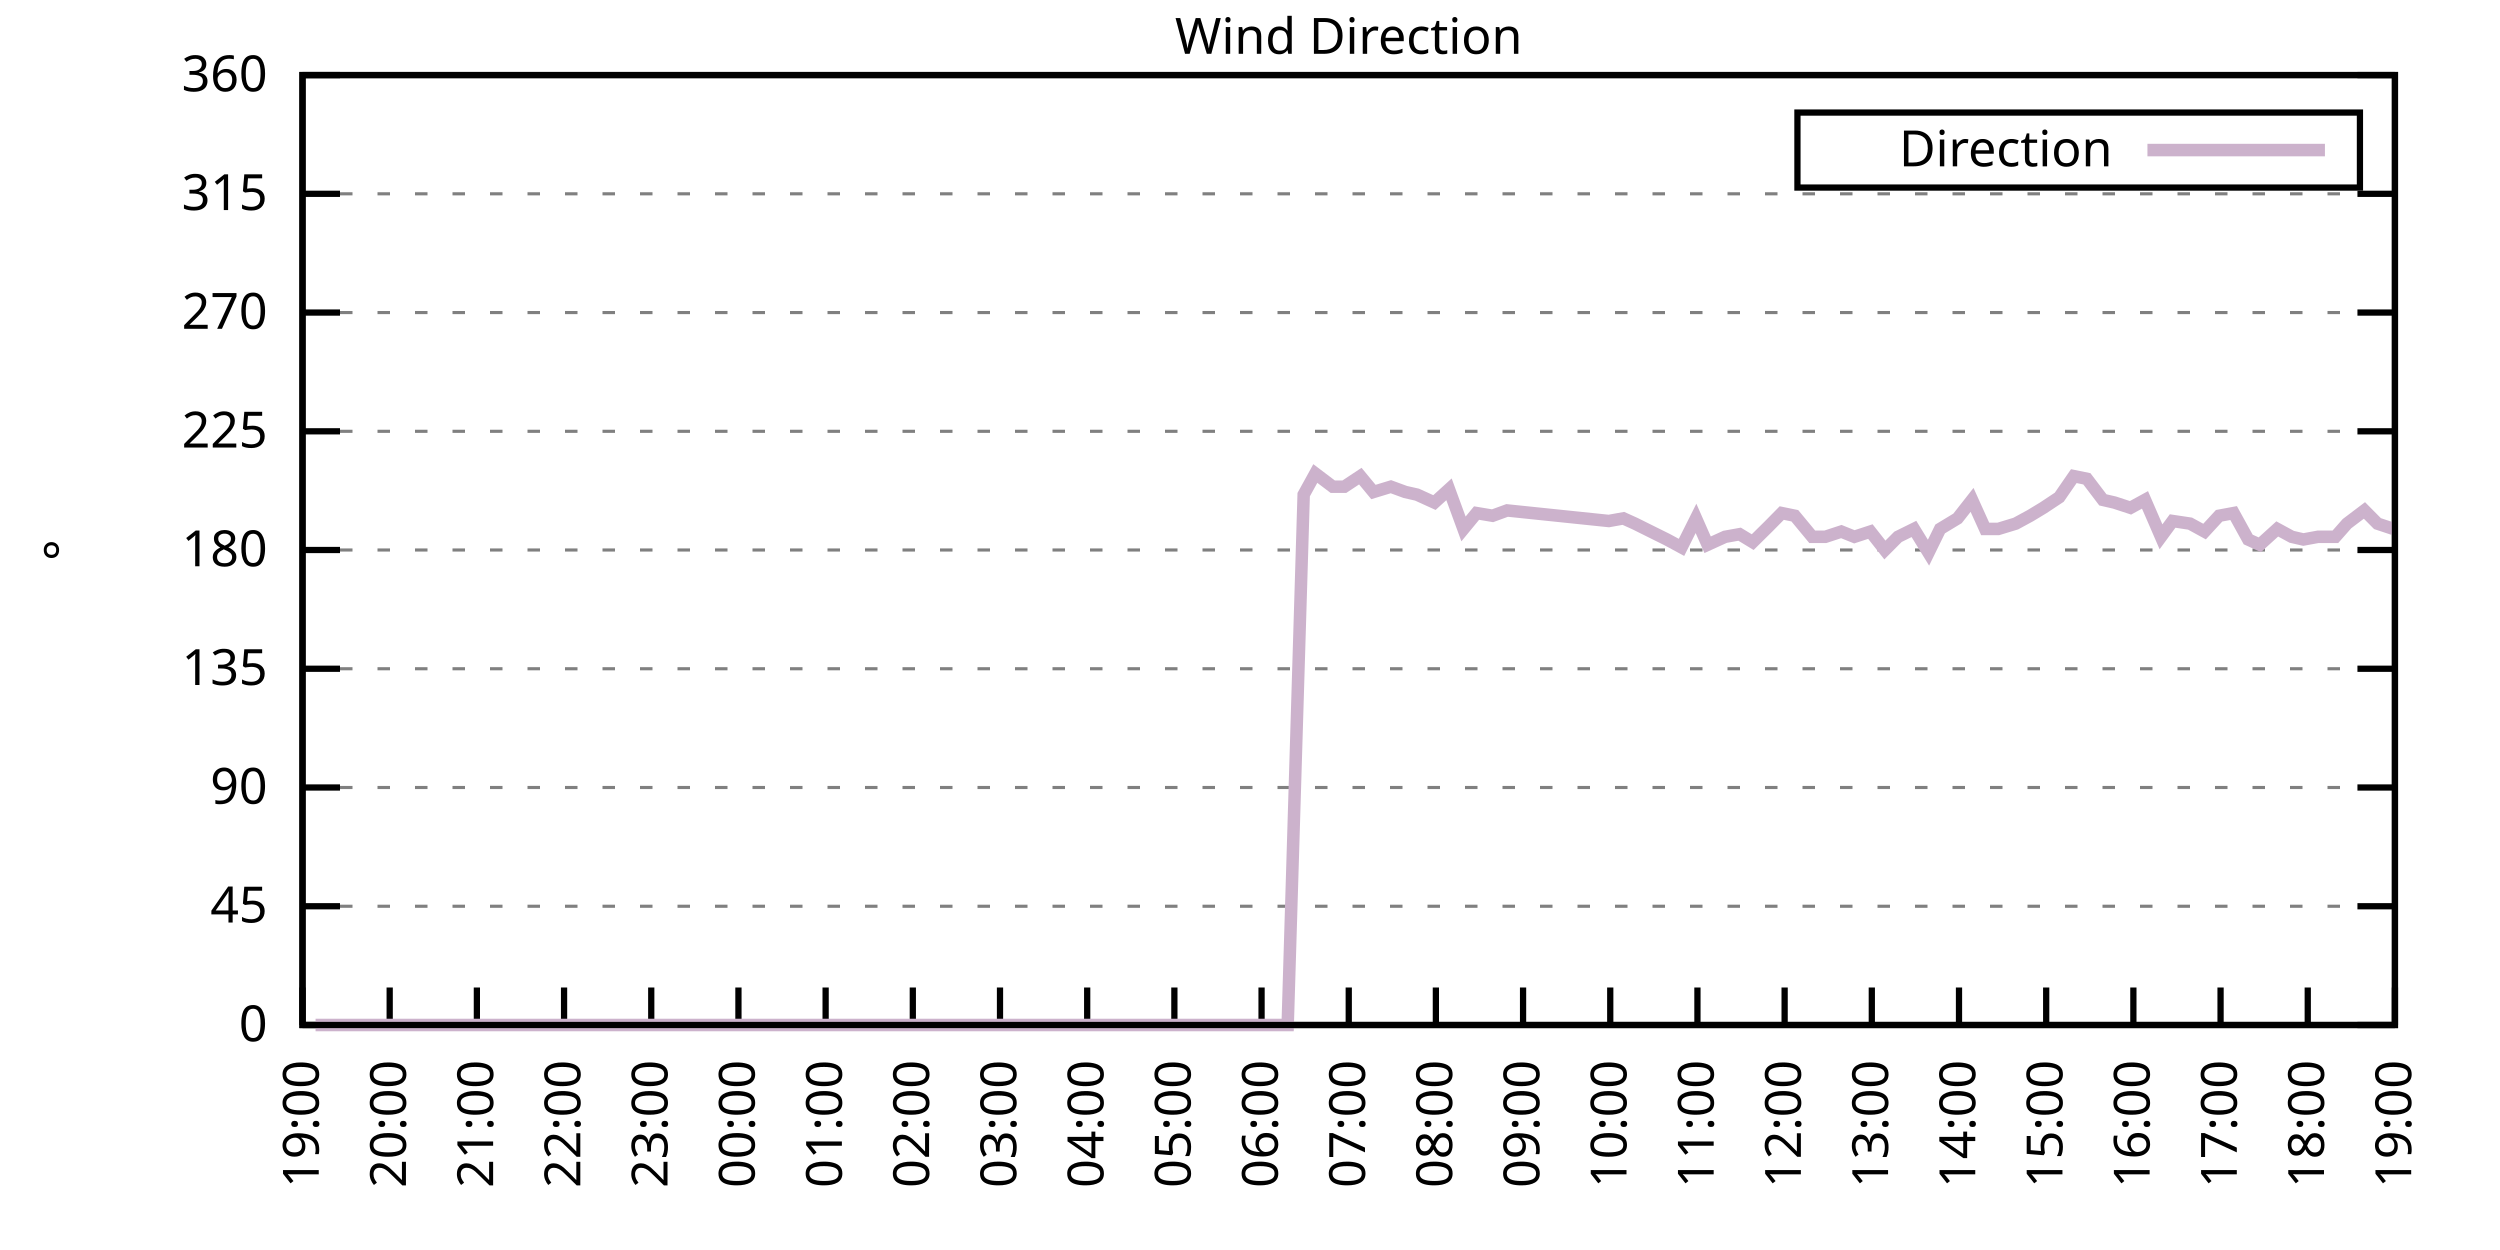
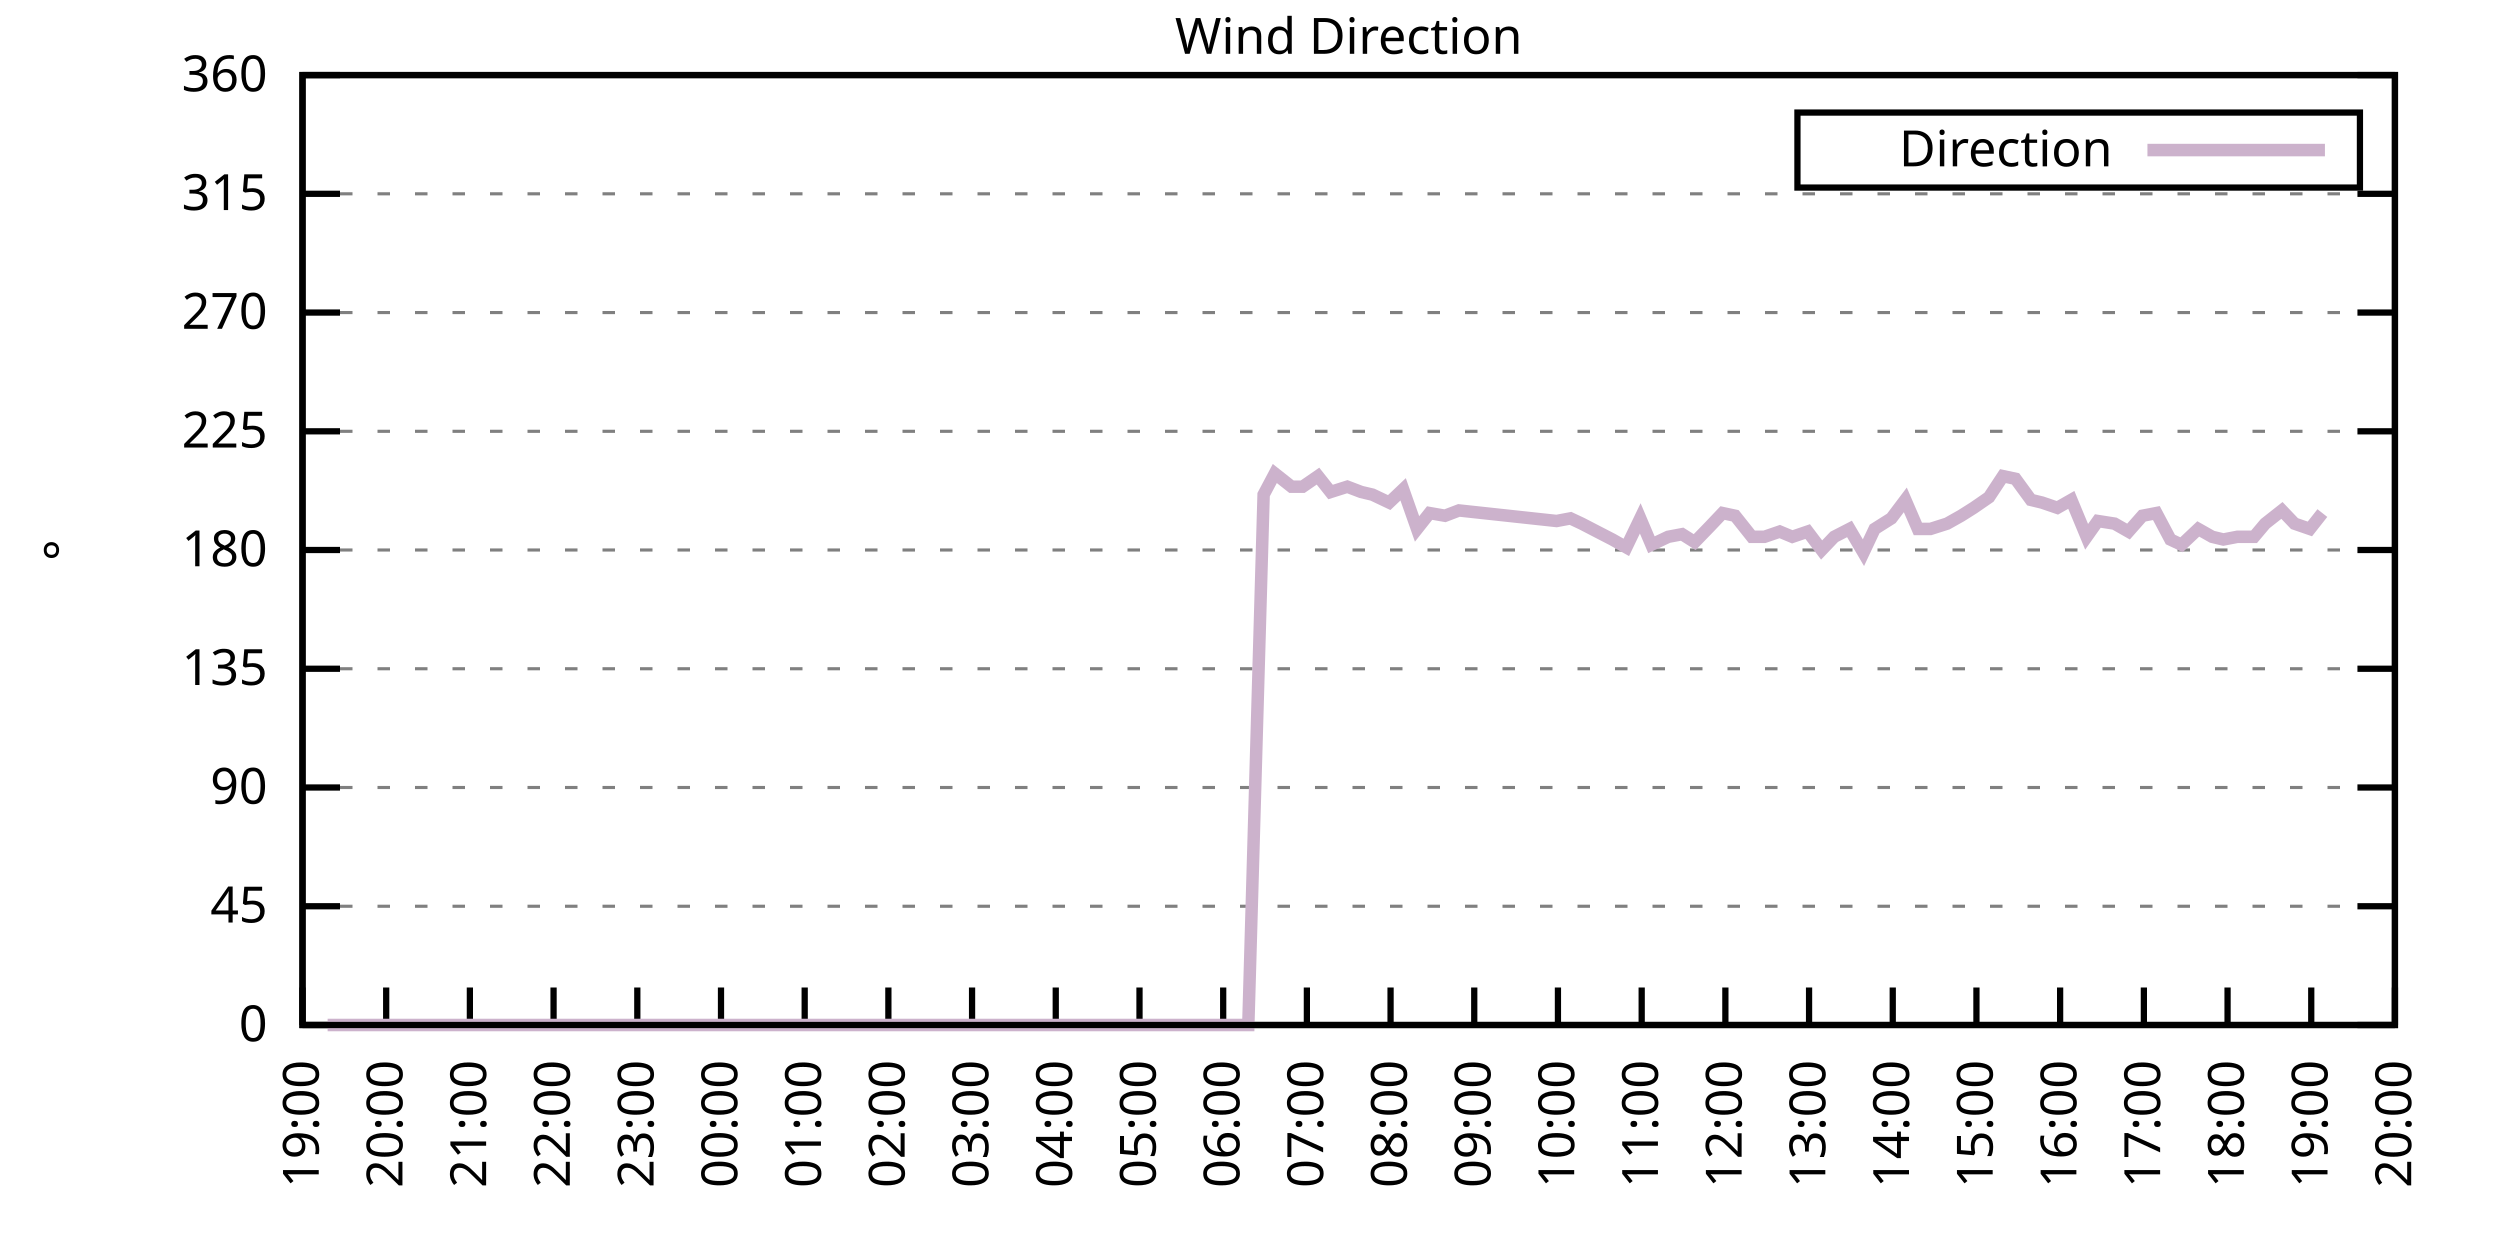
<svg xmlns="http://www.w3.org/2000/svg" xmlns:xlink="http://www.w3.org/1999/xlink" width="400" height="200" viewBox="0 0 400 200">
  <g id="gnuplot_canvas">
    <rect x="0" y="0" width="400" height="200" fill="none" />
    <defs>
      <circle id="gpDot" r="0.5" stroke-width="0.5" stroke="currentColor" />
      <path id="gpPt0" stroke-width="0.333" stroke="currentColor" d="M-1,0 h2 M0,-1 v2" />
      <path id="gpPt1" stroke-width="0.333" stroke="currentColor" d="M-1,-1 L1,1 M1,-1 L-1,1" />
      <path id="gpPt2" stroke-width="0.333" stroke="currentColor" d="M-1,0 L1,0 M0,-1 L0,1 M-1,-1 L1,1 M-1,1 L1,-1" />
      <rect id="gpPt3" stroke-width="0.333" stroke="currentColor" x="-1" y="-1" width="2" height="2" />
      <rect id="gpPt4" stroke-width="0.333" stroke="currentColor" fill="currentColor" x="-1" y="-1" width="2" height="2" />
      <circle id="gpPt5" stroke-width="0.333" stroke="currentColor" cx="0" cy="0" r="1" />
      <use xlink:href="#gpPt5" id="gpPt6" fill="currentColor" stroke="none" />
      <path id="gpPt7" stroke-width="0.333" stroke="currentColor" d="M0,-1.33 L-1.33,0.67 L1.33,0.67 z" />
      <use xlink:href="#gpPt7" id="gpPt8" fill="currentColor" stroke="none" />
      <use xlink:href="#gpPt7" id="gpPt9" stroke="currentColor" transform="rotate(180)" />
      <use xlink:href="#gpPt9" id="gpPt10" fill="currentColor" stroke="none" />
      <use xlink:href="#gpPt3" id="gpPt11" stroke="currentColor" transform="rotate(45)" />
      <use xlink:href="#gpPt11" id="gpPt12" fill="currentColor" stroke="none" />
      <path id="gpPt13" stroke-width="0.333" stroke="currentColor" d="M0,1.330 L1.265,0.411 L0.782,-1.067 L-0.782,-1.076 L-1.265,0.411 z" />
      <use xlink:href="#gpPt13" id="gpPt14" fill="currentColor" stroke="none" />
      <filter id="textbox" filterUnits="objectBoundingBox" x="0" y="0" height="1" width="1">
        <feFlood flood-color="white" flood-opacity="1" result="bgnd" />
        <feComposite in="SourceGraphic" in2="bgnd" operator="atop" />
      </filter>
      <filter id="greybox" filterUnits="objectBoundingBox" x="0" y="0" height="1" width="1">
        <feFlood flood-color="lightgrey" flood-opacity="1" result="grey" />
        <feComposite in="SourceGraphic" in2="grey" operator="atop" />
      </filter>
    </defs>
    <g fill="none" color="white" stroke="currentColor" stroke-width="1.00" stroke-linecap="butt" stroke-linejoin="miter">
</g>
    <g fill="none" color="black" stroke="currentColor" stroke-width="1.00" stroke-linecap="butt" stroke-linejoin="miter">
      <g stroke="none" shape-rendering="crispEdges">
        <polygon fill="rgb(255, 255, 255)" points="48.40,164.00 383.18,164.00 383.18,12.02 48.40,12.02 " />
      </g>
    </g>
    <g fill="none" color="black" stroke="currentColor" stroke-width="1.00" stroke-linecap="butt" stroke-linejoin="miter">
</g>
    <g fill="none" color="black" stroke="black" stroke-width="0.50" stroke-linecap="butt" stroke-linejoin="miter">
</g>
    <g fill="none" color="gray" stroke="currentColor" stroke-width="0.50" stroke-linecap="butt" stroke-linejoin="miter">
      <path stroke="gray" stroke-dasharray="2,4" class="gridline" d="M48.40,164.00 L383.19,164.00  " />
    </g>
    <g fill="none" color="gray" stroke="gray" stroke-width="1.00" stroke-linecap="butt" stroke-linejoin="miter">
</g>
    <g fill="none" color="black" stroke="currentColor" stroke-width="1.00" stroke-linecap="butt" stroke-linejoin="miter">
      <path stroke="black" d="M48.40,164.00 L54.40,164.00 M383.19,164.00 L377.19,164.00  " />
      <g transform="translate(42.80,166.60)" stroke="none" fill="black" font-family="Sans" font-size="8.00" text-anchor="end">
        <text>
          <tspan font-family="Sans"> 0</tspan>
        </text>
      </g>
    </g>
    <g fill="none" color="black" stroke="currentColor" stroke-width="1.00" stroke-linecap="butt" stroke-linejoin="miter">
</g>
    <g fill="none" color="black" stroke="black" stroke-width="0.50" stroke-linecap="butt" stroke-linejoin="miter">
</g>
    <g fill="none" color="gray" stroke="currentColor" stroke-width="0.50" stroke-linecap="butt" stroke-linejoin="miter">
      <path stroke="gray" stroke-dasharray="2,4" class="gridline" d="M48.40,145.00 L383.19,145.00  " />
    </g>
    <g fill="none" color="gray" stroke="gray" stroke-width="1.00" stroke-linecap="butt" stroke-linejoin="miter">
</g>
    <g fill="none" color="black" stroke="currentColor" stroke-width="1.00" stroke-linecap="butt" stroke-linejoin="miter">
      <path stroke="black" d="M48.40,145.00 L54.40,145.00 M383.19,145.00 L377.19,145.00  " />
      <g transform="translate(42.80,147.60)" stroke="none" fill="black" font-family="Sans" font-size="8.00" text-anchor="end">
        <text>
          <tspan font-family="Sans"> 45</tspan>
        </text>
      </g>
    </g>
    <g fill="none" color="black" stroke="currentColor" stroke-width="1.00" stroke-linecap="butt" stroke-linejoin="miter">
</g>
    <g fill="none" color="black" stroke="black" stroke-width="0.50" stroke-linecap="butt" stroke-linejoin="miter">
</g>
    <g fill="none" color="gray" stroke="currentColor" stroke-width="0.50" stroke-linecap="butt" stroke-linejoin="miter">
      <path stroke="gray" stroke-dasharray="2,4" class="gridline" d="M48.40,126.00 L383.19,126.00  " />
    </g>
    <g fill="none" color="gray" stroke="gray" stroke-width="1.00" stroke-linecap="butt" stroke-linejoin="miter">
</g>
    <g fill="none" color="black" stroke="currentColor" stroke-width="1.00" stroke-linecap="butt" stroke-linejoin="miter">
      <path stroke="black" d="M48.40,126.00 L54.40,126.00 M383.19,126.00 L377.19,126.00  " />
      <g transform="translate(42.80,128.60)" stroke="none" fill="black" font-family="Sans" font-size="8.00" text-anchor="end">
        <text>
          <tspan font-family="Sans"> 90</tspan>
        </text>
      </g>
    </g>
    <g fill="none" color="black" stroke="currentColor" stroke-width="1.00" stroke-linecap="butt" stroke-linejoin="miter">
</g>
    <g fill="none" color="black" stroke="black" stroke-width="0.50" stroke-linecap="butt" stroke-linejoin="miter">
</g>
    <g fill="none" color="gray" stroke="currentColor" stroke-width="0.50" stroke-linecap="butt" stroke-linejoin="miter">
      <path stroke="gray" stroke-dasharray="2,4" class="gridline" d="M48.40,107.00 L383.19,107.00  " />
    </g>
    <g fill="none" color="gray" stroke="gray" stroke-width="1.00" stroke-linecap="butt" stroke-linejoin="miter">
</g>
    <g fill="none" color="black" stroke="currentColor" stroke-width="1.00" stroke-linecap="butt" stroke-linejoin="miter">
      <path stroke="black" d="M48.40,107.00 L54.40,107.00 M383.19,107.00 L377.19,107.00  " />
      <g transform="translate(42.80,109.60)" stroke="none" fill="black" font-family="Sans" font-size="8.00" text-anchor="end">
        <text>
          <tspan font-family="Sans"> 135</tspan>
        </text>
      </g>
    </g>
    <g fill="none" color="black" stroke="currentColor" stroke-width="1.00" stroke-linecap="butt" stroke-linejoin="miter">
</g>
    <g fill="none" color="black" stroke="black" stroke-width="0.50" stroke-linecap="butt" stroke-linejoin="miter">
</g>
    <g fill="none" color="gray" stroke="currentColor" stroke-width="0.50" stroke-linecap="butt" stroke-linejoin="miter">
      <path stroke="gray" stroke-dasharray="2,4" class="gridline" d="M48.40,88.00 L383.19,88.00  " />
    </g>
    <g fill="none" color="gray" stroke="gray" stroke-width="1.00" stroke-linecap="butt" stroke-linejoin="miter">
</g>
    <g fill="none" color="black" stroke="currentColor" stroke-width="1.00" stroke-linecap="butt" stroke-linejoin="miter">
      <path stroke="black" d="M48.40,88.00 L54.40,88.00 M383.19,88.00 L377.19,88.00  " />
      <g transform="translate(42.80,90.60)" stroke="none" fill="black" font-family="Sans" font-size="8.00" text-anchor="end">
        <text>
          <tspan font-family="Sans"> 180</tspan>
        </text>
      </g>
    </g>
    <g fill="none" color="black" stroke="currentColor" stroke-width="1.00" stroke-linecap="butt" stroke-linejoin="miter">
</g>
    <g fill="none" color="black" stroke="black" stroke-width="0.50" stroke-linecap="butt" stroke-linejoin="miter">
</g>
    <g fill="none" color="gray" stroke="currentColor" stroke-width="0.50" stroke-linecap="butt" stroke-linejoin="miter">
      <path stroke="gray" stroke-dasharray="2,4" class="gridline" d="M48.40,69.01 L383.19,69.01  " />
    </g>
    <g fill="none" color="gray" stroke="gray" stroke-width="1.00" stroke-linecap="butt" stroke-linejoin="miter">
</g>
    <g fill="none" color="black" stroke="currentColor" stroke-width="1.00" stroke-linecap="butt" stroke-linejoin="miter">
      <path stroke="black" d="M48.40,69.01 L54.40,69.01 M383.19,69.01 L377.19,69.01  " />
      <g transform="translate(42.80,71.61)" stroke="none" fill="black" font-family="Sans" font-size="8.00" text-anchor="end">
        <text>
          <tspan font-family="Sans"> 225</tspan>
        </text>
      </g>
    </g>
    <g fill="none" color="black" stroke="currentColor" stroke-width="1.00" stroke-linecap="butt" stroke-linejoin="miter">
</g>
    <g fill="none" color="black" stroke="black" stroke-width="0.50" stroke-linecap="butt" stroke-linejoin="miter">
</g>
    <g fill="none" color="gray" stroke="currentColor" stroke-width="0.50" stroke-linecap="butt" stroke-linejoin="miter">
      <path stroke="gray" stroke-dasharray="2,4" class="gridline" d="M48.40,50.01 L383.19,50.01  " />
    </g>
    <g fill="none" color="gray" stroke="gray" stroke-width="1.00" stroke-linecap="butt" stroke-linejoin="miter">
</g>
    <g fill="none" color="black" stroke="currentColor" stroke-width="1.00" stroke-linecap="butt" stroke-linejoin="miter">
      <path stroke="black" d="M48.40,50.01 L54.40,50.01 M383.19,50.01 L377.19,50.01  " />
      <g transform="translate(42.80,52.61)" stroke="none" fill="black" font-family="Sans" font-size="8.00" text-anchor="end">
        <text>
          <tspan font-family="Sans"> 270</tspan>
        </text>
      </g>
    </g>
    <g fill="none" color="black" stroke="currentColor" stroke-width="1.00" stroke-linecap="butt" stroke-linejoin="miter">
</g>
    <g fill="none" color="black" stroke="black" stroke-width="0.50" stroke-linecap="butt" stroke-linejoin="miter">
</g>
    <g fill="none" color="gray" stroke="currentColor" stroke-width="0.50" stroke-linecap="butt" stroke-linejoin="miter">
      <path stroke="gray" stroke-dasharray="2,4" class="gridline" d="M48.40,31.01 L383.19,31.01  " />
    </g>
    <g fill="none" color="gray" stroke="gray" stroke-width="1.00" stroke-linecap="butt" stroke-linejoin="miter">
</g>
    <g fill="none" color="black" stroke="currentColor" stroke-width="1.00" stroke-linecap="butt" stroke-linejoin="miter">
      <path stroke="black" d="M48.40,31.01 L54.40,31.01 M383.19,31.01 L377.19,31.01  " />
      <g transform="translate(42.80,33.61)" stroke="none" fill="black" font-family="Sans" font-size="8.00" text-anchor="end">
        <text>
          <tspan font-family="Sans"> 315</tspan>
        </text>
      </g>
    </g>
    <g fill="none" color="black" stroke="currentColor" stroke-width="1.00" stroke-linecap="butt" stroke-linejoin="miter">
</g>
    <g fill="none" color="black" stroke="black" stroke-width="0.50" stroke-linecap="butt" stroke-linejoin="miter">
</g>
    <g fill="none" color="gray" stroke="currentColor" stroke-width="0.50" stroke-linecap="butt" stroke-linejoin="miter">
      <path stroke="gray" stroke-dasharray="2,4" class="gridline" d="M48.40,12.01 L383.19,12.01  " />
    </g>
    <g fill="none" color="gray" stroke="gray" stroke-width="1.00" stroke-linecap="butt" stroke-linejoin="miter">
</g>
    <g fill="none" color="black" stroke="currentColor" stroke-width="1.00" stroke-linecap="butt" stroke-linejoin="miter">
      <path stroke="black" d="M48.40,12.01 L54.40,12.01 M383.19,12.01 L377.19,12.01  " />
      <g transform="translate(42.80,14.61)" stroke="none" fill="black" font-family="Sans" font-size="8.00" text-anchor="end">
        <text>
          <tspan font-family="Sans"> 360</tspan>
        </text>
      </g>
    </g>
    <g fill="none" color="black" stroke="currentColor" stroke-width="1.00" stroke-linecap="butt" stroke-linejoin="miter">
      <path stroke="black" d="M48.40,164.00 L48.40,158.00  " />
      <g transform="translate(51.00,169.60) rotate(270.00)" stroke="none" fill="black" font-family="Sans" font-size="8.00" text-anchor="end">
        <text>
          <tspan font-family="Sans">19:00</tspan>
        </text>
      </g>
    </g>
    <g fill="none" color="black" stroke="currentColor" stroke-width="1.00" stroke-linecap="butt" stroke-linejoin="miter">
-       <path stroke="black" d="M62.35,164.00 L62.35,158.00  " />
-       <g transform="translate(64.95,169.60) rotate(270.00)" stroke="none" fill="black" font-family="Sans" font-size="8.00" text-anchor="end">
+       <path stroke="black" d="M61.79,164.00 L61.79,158.00  " />
+       <g transform="translate(64.39,169.60) rotate(270.00)" stroke="none" fill="black" font-family="Sans" font-size="8.00" text-anchor="end">
        <text>
          <tspan font-family="Sans">20:00</tspan>
        </text>
      </g>
    </g>
    <g fill="none" color="black" stroke="currentColor" stroke-width="1.00" stroke-linecap="butt" stroke-linejoin="miter">
-       <path stroke="black" d="M76.30,164.00 L76.30,158.00  " />
-       <g transform="translate(78.90,169.60) rotate(270.00)" stroke="none" fill="black" font-family="Sans" font-size="8.00" text-anchor="end">
+       <path stroke="black" d="M75.18,164.00 L75.18,158.00  " />
+       <g transform="translate(77.78,169.60) rotate(270.00)" stroke="none" fill="black" font-family="Sans" font-size="8.00" text-anchor="end">
        <text>
          <tspan font-family="Sans">21:00</tspan>
        </text>
      </g>
    </g>
    <g fill="none" color="black" stroke="currentColor" stroke-width="1.00" stroke-linecap="butt" stroke-linejoin="miter">
-       <path stroke="black" d="M90.25,164.00 L90.25,158.00  " />
-       <g transform="translate(92.85,169.60) rotate(270.00)" stroke="none" fill="black" font-family="Sans" font-size="8.00" text-anchor="end">
+       <path stroke="black" d="M88.57,164.00 L88.57,158.00  " />
+       <g transform="translate(91.17,169.60) rotate(270.00)" stroke="none" fill="black" font-family="Sans" font-size="8.00" text-anchor="end">
        <text>
          <tspan font-family="Sans">22:00</tspan>
        </text>
      </g>
    </g>
    <g fill="none" color="black" stroke="currentColor" stroke-width="1.00" stroke-linecap="butt" stroke-linejoin="miter">
-       <path stroke="black" d="M104.20,164.00 L104.20,158.00  " />
-       <g transform="translate(106.80,169.60) rotate(270.00)" stroke="none" fill="black" font-family="Sans" font-size="8.00" text-anchor="end">
+       <path stroke="black" d="M101.97,164.00 L101.97,158.00  " />
+       <g transform="translate(104.57,169.60) rotate(270.00)" stroke="none" fill="black" font-family="Sans" font-size="8.00" text-anchor="end">
        <text>
          <tspan font-family="Sans">23:00</tspan>
        </text>
      </g>
    </g>
    <g fill="none" color="black" stroke="currentColor" stroke-width="1.00" stroke-linecap="butt" stroke-linejoin="miter">
-       <path stroke="black" d="M118.15,164.00 L118.15,158.00  " />
-       <g transform="translate(120.75,169.60) rotate(270.00)" stroke="none" fill="black" font-family="Sans" font-size="8.00" text-anchor="end">
+       <path stroke="black" d="M115.36,164.00 L115.36,158.00  " />
+       <g transform="translate(117.96,169.60) rotate(270.00)" stroke="none" fill="black" font-family="Sans" font-size="8.00" text-anchor="end">
        <text>
          <tspan font-family="Sans">00:00</tspan>
        </text>
      </g>
    </g>
    <g fill="none" color="black" stroke="currentColor" stroke-width="1.00" stroke-linecap="butt" stroke-linejoin="miter">
-       <path stroke="black" d="M132.10,164.00 L132.10,158.00  " />
-       <g transform="translate(134.70,169.60) rotate(270.00)" stroke="none" fill="black" font-family="Sans" font-size="8.00" text-anchor="end">
+       <path stroke="black" d="M128.75,164.00 L128.75,158.00  " />
+       <g transform="translate(131.35,169.60) rotate(270.00)" stroke="none" fill="black" font-family="Sans" font-size="8.00" text-anchor="end">
        <text>
          <tspan font-family="Sans">01:00</tspan>
        </text>
      </g>
    </g>
    <g fill="none" color="black" stroke="currentColor" stroke-width="1.00" stroke-linecap="butt" stroke-linejoin="miter">
-       <path stroke="black" d="M146.05,164.00 L146.05,158.00  " />
-       <g transform="translate(148.65,169.60) rotate(270.00)" stroke="none" fill="black" font-family="Sans" font-size="8.00" text-anchor="end">
+       <path stroke="black" d="M142.14,164.00 L142.14,158.00  " />
+       <g transform="translate(144.74,169.60) rotate(270.00)" stroke="none" fill="black" font-family="Sans" font-size="8.00" text-anchor="end">
        <text>
          <tspan font-family="Sans">02:00</tspan>
        </text>
      </g>
    </g>
    <g fill="none" color="black" stroke="currentColor" stroke-width="1.00" stroke-linecap="butt" stroke-linejoin="miter">
-       <path stroke="black" d="M160.00,164.00 L160.00,158.00  " />
-       <g transform="translate(162.60,169.60) rotate(270.00)" stroke="none" fill="black" font-family="Sans" font-size="8.00" text-anchor="end">
+       <path stroke="black" d="M155.53,164.00 L155.53,158.00  " />
+       <g transform="translate(158.13,169.60) rotate(270.00)" stroke="none" fill="black" font-family="Sans" font-size="8.00" text-anchor="end">
        <text>
          <tspan font-family="Sans">03:00</tspan>
        </text>
      </g>
    </g>
    <g fill="none" color="black" stroke="currentColor" stroke-width="1.00" stroke-linecap="butt" stroke-linejoin="miter">
-       <path stroke="black" d="M173.95,164.00 L173.95,158.00  " />
-       <g transform="translate(176.55,169.60) rotate(270.00)" stroke="none" fill="black" font-family="Sans" font-size="8.00" text-anchor="end">
+       <path stroke="black" d="M168.92,164.00 L168.92,158.00  " />
+       <g transform="translate(171.52,169.60) rotate(270.00)" stroke="none" fill="black" font-family="Sans" font-size="8.00" text-anchor="end">
        <text>
          <tspan font-family="Sans">04:00</tspan>
        </text>
      </g>
    </g>
    <g fill="none" color="black" stroke="currentColor" stroke-width="1.00" stroke-linecap="butt" stroke-linejoin="miter">
-       <path stroke="black" d="M187.90,164.00 L187.90,158.00  " />
-       <g transform="translate(190.50,169.60) rotate(270.00)" stroke="none" fill="black" font-family="Sans" font-size="8.00" text-anchor="end">
+       <path stroke="black" d="M182.32,164.00 L182.32,158.00  " />
+       <g transform="translate(184.92,169.60) rotate(270.00)" stroke="none" fill="black" font-family="Sans" font-size="8.00" text-anchor="end">
        <text>
          <tspan font-family="Sans">05:00</tspan>
        </text>
      </g>
    </g>
    <g fill="none" color="black" stroke="currentColor" stroke-width="1.00" stroke-linecap="butt" stroke-linejoin="miter">
-       <path stroke="black" d="M201.85,164.00 L201.85,158.00  " />
-       <g transform="translate(204.45,169.60) rotate(270.00)" stroke="none" fill="black" font-family="Sans" font-size="8.00" text-anchor="end">
+       <path stroke="black" d="M195.71,164.00 L195.71,158.00  " />
+       <g transform="translate(198.31,169.60) rotate(270.00)" stroke="none" fill="black" font-family="Sans" font-size="8.00" text-anchor="end">
        <text>
          <tspan font-family="Sans">06:00</tspan>
        </text>
      </g>
    </g>
    <g fill="none" color="black" stroke="currentColor" stroke-width="1.00" stroke-linecap="butt" stroke-linejoin="miter">
-       <path stroke="black" d="M215.80,164.00 L215.80,158.00  " />
-       <g transform="translate(218.40,169.60) rotate(270.00)" stroke="none" fill="black" font-family="Sans" font-size="8.00" text-anchor="end">
+       <path stroke="black" d="M209.10,164.00 L209.10,158.00  " />
+       <g transform="translate(211.70,169.60) rotate(270.00)" stroke="none" fill="black" font-family="Sans" font-size="8.00" text-anchor="end">
        <text>
          <tspan font-family="Sans">07:00</tspan>
        </text>
      </g>
    </g>
    <g fill="none" color="black" stroke="currentColor" stroke-width="1.00" stroke-linecap="butt" stroke-linejoin="miter">
-       <path stroke="black" d="M229.74,164.00 L229.74,158.00  " />
-       <g transform="translate(232.34,169.60) rotate(270.00)" stroke="none" fill="black" font-family="Sans" font-size="8.00" text-anchor="end">
+       <path stroke="black" d="M222.49,164.00 L222.49,158.00  " />
+       <g transform="translate(225.09,169.60) rotate(270.00)" stroke="none" fill="black" font-family="Sans" font-size="8.00" text-anchor="end">
        <text>
          <tspan font-family="Sans">08:00</tspan>
        </text>
      </g>
    </g>
    <g fill="none" color="black" stroke="currentColor" stroke-width="1.00" stroke-linecap="butt" stroke-linejoin="miter">
-       <path stroke="black" d="M243.69,164.00 L243.69,158.00  " />
-       <g transform="translate(246.29,169.60) rotate(270.00)" stroke="none" fill="black" font-family="Sans" font-size="8.00" text-anchor="end">
+       <path stroke="black" d="M235.88,164.00 L235.88,158.00  " />
+       <g transform="translate(238.48,169.60) rotate(270.00)" stroke="none" fill="black" font-family="Sans" font-size="8.00" text-anchor="end">
        <text>
          <tspan font-family="Sans">09:00</tspan>
        </text>
      </g>
    </g>
    <g fill="none" color="black" stroke="currentColor" stroke-width="1.00" stroke-linecap="butt" stroke-linejoin="miter">
-       <path stroke="black" d="M257.64,164.00 L257.64,158.00  " />
-       <g transform="translate(260.24,169.60) rotate(270.00)" stroke="none" fill="black" font-family="Sans" font-size="8.00" text-anchor="end">
+       <path stroke="black" d="M249.27,164.00 L249.27,158.00  " />
+       <g transform="translate(251.87,169.60) rotate(270.00)" stroke="none" fill="black" font-family="Sans" font-size="8.00" text-anchor="end">
        <text>
          <tspan font-family="Sans">10:00</tspan>
        </text>
      </g>
    </g>
    <g fill="none" color="black" stroke="currentColor" stroke-width="1.00" stroke-linecap="butt" stroke-linejoin="miter">
-       <path stroke="black" d="M271.59,164.00 L271.59,158.00  " />
-       <g transform="translate(274.19,169.60) rotate(270.00)" stroke="none" fill="black" font-family="Sans" font-size="8.00" text-anchor="end">
+       <path stroke="black" d="M262.67,164.00 L262.67,158.00  " />
+       <g transform="translate(265.27,169.60) rotate(270.00)" stroke="none" fill="black" font-family="Sans" font-size="8.00" text-anchor="end">
        <text>
          <tspan font-family="Sans">11:00</tspan>
        </text>
      </g>
    </g>
    <g fill="none" color="black" stroke="currentColor" stroke-width="1.00" stroke-linecap="butt" stroke-linejoin="miter">
-       <path stroke="black" d="M285.54,164.00 L285.54,158.00  " />
-       <g transform="translate(288.14,169.60) rotate(270.00)" stroke="none" fill="black" font-family="Sans" font-size="8.00" text-anchor="end">
+       <path stroke="black" d="M276.06,164.00 L276.06,158.00  " />
+       <g transform="translate(278.66,169.60) rotate(270.00)" stroke="none" fill="black" font-family="Sans" font-size="8.00" text-anchor="end">
        <text>
          <tspan font-family="Sans">12:00</tspan>
        </text>
      </g>
    </g>
    <g fill="none" color="black" stroke="currentColor" stroke-width="1.00" stroke-linecap="butt" stroke-linejoin="miter">
-       <path stroke="black" d="M299.49,164.00 L299.49,158.00  " />
-       <g transform="translate(302.09,169.60) rotate(270.00)" stroke="none" fill="black" font-family="Sans" font-size="8.00" text-anchor="end">
+       <path stroke="black" d="M289.45,164.00 L289.45,158.00  " />
+       <g transform="translate(292.05,169.60) rotate(270.00)" stroke="none" fill="black" font-family="Sans" font-size="8.00" text-anchor="end">
        <text>
          <tspan font-family="Sans">13:00</tspan>
        </text>
      </g>
    </g>
    <g fill="none" color="black" stroke="currentColor" stroke-width="1.00" stroke-linecap="butt" stroke-linejoin="miter">
-       <path stroke="black" d="M313.44,164.00 L313.44,158.00  " />
-       <g transform="translate(316.04,169.60) rotate(270.00)" stroke="none" fill="black" font-family="Sans" font-size="8.00" text-anchor="end">
+       <path stroke="black" d="M302.84,164.00 L302.84,158.00  " />
+       <g transform="translate(305.44,169.60) rotate(270.00)" stroke="none" fill="black" font-family="Sans" font-size="8.00" text-anchor="end">
        <text>
          <tspan font-family="Sans">14:00</tspan>
        </text>
      </g>
    </g>
    <g fill="none" color="black" stroke="currentColor" stroke-width="1.00" stroke-linecap="butt" stroke-linejoin="miter">
-       <path stroke="black" d="M327.39,164.00 L327.39,158.00  " />
-       <g transform="translate(329.99,169.60) rotate(270.00)" stroke="none" fill="black" font-family="Sans" font-size="8.00" text-anchor="end">
+       <path stroke="black" d="M316.23,164.00 L316.23,158.00  " />
+       <g transform="translate(318.83,169.60) rotate(270.00)" stroke="none" fill="black" font-family="Sans" font-size="8.00" text-anchor="end">
        <text>
          <tspan font-family="Sans">15:00</tspan>
        </text>
      </g>
    </g>
    <g fill="none" color="black" stroke="currentColor" stroke-width="1.00" stroke-linecap="butt" stroke-linejoin="miter">
-       <path stroke="black" d="M341.34,164.00 L341.34,158.00  " />
-       <g transform="translate(343.94,169.60) rotate(270.00)" stroke="none" fill="black" font-family="Sans" font-size="8.00" text-anchor="end">
+       <path stroke="black" d="M329.62,164.00 L329.62,158.00  " />
+       <g transform="translate(332.22,169.60) rotate(270.00)" stroke="none" fill="black" font-family="Sans" font-size="8.00" text-anchor="end">
        <text>
          <tspan font-family="Sans">16:00</tspan>
        </text>
      </g>
    </g>
    <g fill="none" color="black" stroke="currentColor" stroke-width="1.00" stroke-linecap="butt" stroke-linejoin="miter">
-       <path stroke="black" d="M355.29,164.00 L355.29,158.00  " />
-       <g transform="translate(357.89,169.60) rotate(270.00)" stroke="none" fill="black" font-family="Sans" font-size="8.00" text-anchor="end">
+       <path stroke="black" d="M343.02,164.00 L343.02,158.00  " />
+       <g transform="translate(345.62,169.60) rotate(270.00)" stroke="none" fill="black" font-family="Sans" font-size="8.00" text-anchor="end">
        <text>
          <tspan font-family="Sans">17:00</tspan>
        </text>
      </g>
    </g>
    <g fill="none" color="black" stroke="currentColor" stroke-width="1.00" stroke-linecap="butt" stroke-linejoin="miter">
-       <path stroke="black" d="M369.24,164.00 L369.24,158.00  " />
-       <g transform="translate(371.84,169.60) rotate(270.00)" stroke="none" fill="black" font-family="Sans" font-size="8.00" text-anchor="end">
+       <path stroke="black" d="M356.41,164.00 L356.41,158.00  " />
+       <g transform="translate(359.01,169.60) rotate(270.00)" stroke="none" fill="black" font-family="Sans" font-size="8.00" text-anchor="end">
        <text>
          <tspan font-family="Sans">18:00</tspan>
+         </text>
+       </g>
+     </g>
+     <g fill="none" color="black" stroke="currentColor" stroke-width="1.00" stroke-linecap="butt" stroke-linejoin="miter">
+       <path stroke="black" d="M369.80,164.00 L369.80,158.00  " />
+       <g transform="translate(372.40,169.60) rotate(270.00)" stroke="none" fill="black" font-family="Sans" font-size="8.00" text-anchor="end">
+         <text>
+           <tspan font-family="Sans">19:00</tspan>
        </text>
      </g>
    </g>
    <g fill="none" color="black" stroke="currentColor" stroke-width="1.00" stroke-linecap="butt" stroke-linejoin="miter">
      <path stroke="black" d="M383.19,164.00 L383.19,158.00  " />
      <g transform="translate(385.79,169.60) rotate(270.00)" stroke="none" fill="black" font-family="Sans" font-size="8.00" text-anchor="end">
        <text>
-           <tspan font-family="Sans">19:00</tspan>
+           <tspan font-family="Sans">20:00</tspan>
        </text>
      </g>
    </g>
    <g fill="none" color="black" stroke="currentColor" stroke-width="1.00" stroke-linecap="butt" stroke-linejoin="miter">
</g>
    <g fill="none" color="black" stroke="currentColor" stroke-width="1.00" stroke-linecap="butt" stroke-linejoin="miter">
      <path stroke="black" d="M48.40,12.01 L48.40,164.00 L383.19,164.00 L383.19,12.01 L48.40,12.01 Z  " />
    </g>
    <g fill="none" color="black" stroke="currentColor" stroke-width="1.00" stroke-linecap="butt" stroke-linejoin="miter">
</g>
    <g fill="none" color="black" stroke="currentColor" stroke-width="1.00" stroke-linecap="butt" stroke-linejoin="miter">
      <path stroke="black" d="M287.59,30.01 L287.59,18.01 L377.59,18.01 L377.59,30.01 L287.59,30.01 Z  " />
    </g>
    <g id="Wind_direction_plot_1">
      <g fill="none" color="white" stroke="black" stroke-width="2.00" stroke-linecap="butt" stroke-linejoin="miter">
</g>
      <g fill="none" color="black" stroke="currentColor" stroke-width="2.00" stroke-linecap="butt" stroke-linejoin="miter">
        <g transform="translate(337.99,26.61)" stroke="none" fill="black" font-family="Sans" font-size="8.00" text-anchor="end">
          <text>
            <tspan font-family="Sans">Direction</tspan>
          </text>
        </g>
      </g>
      <g fill="none" color="black" stroke="currentColor" stroke-width="2.00" stroke-linecap="butt" stroke-linejoin="miter">
-         <path stroke="rgb(204, 178, 204)" d="M343.59,24.01 L371.99,24.01 M50.49,164.00 L52.58,164.00 L55.14,164.00 L57.23,164.00 L59.56,164.00 L62.12,164.00   L64.44,164.00 L66.30,164.00 L68.86,164.00 L71.18,164.00 L73.74,164.00 L76.07,164.00 L78.16,164.00 L80.72,164.00   L82.81,164.00 L85.37,164.00 L87.46,164.00 L90.02,164.00 L91.88,164.00 L94.43,164.00 L96.99,164.00 L99.32,164.00   L101.64,164.00 L103.73,164.00 L105.83,164.00 L108.38,164.00 L110.71,164.00 L113.03,164.00 L115.59,164.00 L117.92,164.00   L120.24,164.00 L122.57,164.00 L124.89,164.00 L127.22,164.00 L129.54,164.00 L131.87,164.00 L133.49,164.00 L136.05,164.00   L138.61,164.00 L140.93,164.00 L143.26,164.00 L145.58,164.00 L147.67,164.00 L150.00,164.00 L154.88,164.00 L156.97,164.00   L159.07,164.00 L162.09,164.00 L164.41,164.00 L166.27,164.00 L169.06,164.00 L171.39,164.00 L173.71,164.00 L176.04,164.00   L178.13,164.00 L180.69,164.00 L183.01,164.00 L185.34,164.00 L187.43,164.00 L189.99,164.00 L191.85,164.00 L194.17,164.00   L196.50,164.00 L199.06,164.00 L201.15,164.00 L203.71,164.00 L206.03,164.00 L208.59,79.14 L210.45,75.76 L213.24,77.87   L215.10,77.87 L217.65,76.18 L219.75,78.72 L222.54,77.87 L224.86,78.72 L226.72,79.14 L229.51,80.41 L231.84,78.29   L234.16,84.63 L236.25,82.09 L238.81,82.52 L241.14,81.67 L257.41,83.36 L259.74,82.94 L261.60,83.78 L264.15,85.05   L266.71,86.32 L269.04,87.58 L271.36,82.94 L273.22,87.16 L276.01,85.89 L278.34,85.47 L280.43,86.74 L282.99,84.21   L285.08,82.09 L287.17,82.52 L289.96,85.89 L292.05,85.89 L294.61,85.05 L296.70,85.89 L299.26,85.05 L301.58,88.00   L303.68,85.89 L306.23,84.63 L308.56,88.43 L310.42,84.63 L313.21,82.94 L315.53,79.98 L317.63,84.63 L319.72,84.63   L322.51,83.78 L324.83,82.52 L326.93,81.25 L329.48,79.56 L331.81,76.18 L333.90,76.61 L336.46,79.98 L338.32,80.41   L340.88,81.25 L343.20,79.98 L345.76,85.89 L347.62,83.36 L350.41,83.78 L352.73,85.05 L355.06,82.52 L357.38,82.09   L359.71,86.32 L361.57,87.16 L364.36,84.63 L366.68,85.89 L368.54,86.32 L370.87,85.89 L373.66,85.89 L375.52,83.78   L378.31,81.67 L380.40,83.78 L382.96,84.63  " />
+         <path stroke="rgb(204, 178, 204)" d="M343.59,24.01 L371.99,24.01 M52.42,164.00 L54.87,164.00 L56.88,164.00 L59.11,164.00 L61.57,164.00 L63.80,164.00   L65.59,164.00 L68.04,164.00 L70.27,164.00 L72.73,164.00 L74.96,164.00 L76.97,164.00 L79.42,164.00 L81.43,164.00   L83.89,164.00 L85.90,164.00 L88.35,164.00 L90.14,164.00 L92.59,164.00 L95.05,164.00 L97.28,164.00 L99.51,164.00   L101.52,164.00 L103.53,164.00 L105.98,164.00 L108.22,164.00 L110.45,164.00 L112.90,164.00 L115.13,164.00 L117.37,164.00   L119.60,164.00 L121.83,164.00 L124.06,164.00 L126.29,164.00 L128.53,164.00 L130.09,164.00 L132.54,164.00 L135.00,164.00   L137.23,164.00 L139.46,164.00 L141.69,164.00 L143.70,164.00 L145.94,164.00 L150.62,164.00 L152.63,164.00 L154.64,164.00   L157.54,164.00 L159.77,164.00 L161.56,164.00 L164.24,164.00 L166.47,164.00 L168.70,164.00 L170.93,164.00 L172.94,164.00   L175.40,164.00 L177.63,164.00 L179.86,164.00 L181.87,164.00 L184.32,164.00 L186.11,164.00 L188.34,164.00 L190.57,164.00   L193.03,164.00 L195.04,164.00 L197.49,164.00 L199.73,164.00 L202.18,79.14 L203.97,75.76 L206.64,77.87 L208.43,77.87   L210.88,76.18 L212.89,78.72 L215.57,77.87 L217.80,78.72 L219.59,79.14 L222.27,80.41 L224.50,78.29 L226.73,84.63   L228.74,82.09 L231.20,82.52 L233.43,81.67 L249.05,83.36 L251.28,82.94 L253.07,83.78 L255.52,85.05 L257.98,86.32   L260.21,87.58 L262.44,82.94 L264.23,87.16 L266.91,85.89 L269.14,85.47 L271.15,86.74 L273.60,84.21 L275.61,82.09   L277.62,82.52 L280.30,85.89 L282.31,85.89 L284.76,85.05 L286.77,85.89 L289.23,85.05 L291.46,88.00 L293.47,85.89   L295.92,84.63 L298.15,88.43 L299.94,84.63 L302.62,82.94 L304.85,79.98 L306.86,84.63 L308.87,84.63 L311.54,83.78   L313.78,82.52 L315.79,81.25 L318.24,79.56 L320.47,76.18 L322.48,76.61 L324.94,79.98 L326.72,80.41 L329.18,81.25   L331.41,79.98 L333.86,85.89 L335.65,83.36 L338.33,83.78 L340.56,85.05 L342.79,82.52 L345.02,82.09 L347.26,86.32   L349.04,87.16 L351.72,84.63 L353.95,85.89 L355.74,86.32 L357.97,85.89 L360.65,85.89 L362.43,83.78 L365.11,81.67   L367.12,83.78 L369.58,84.63 L371.58,82.09  " />
      </g>
    </g>
    <g fill="none" color="black" stroke="currentColor" stroke-width="2.00" stroke-linecap="butt" stroke-linejoin="miter">
</g>
    <g fill="none" color="black" stroke="black" stroke-width="1.00" stroke-linecap="butt" stroke-linejoin="miter">
</g>
    <g fill="none" color="black" stroke="currentColor" stroke-width="1.00" stroke-linecap="butt" stroke-linejoin="miter">
      <path stroke="black" d="M48.40,12.01 L48.40,164.00 L383.19,164.00 L383.19,12.01 L48.40,12.01 Z  " />
      <g transform="translate(12.80,88.01) rotate(270.00)" stroke="none" fill="black" font-family="Sans" font-size="8.00" text-anchor="middle">
        <text>
          <tspan font-family="Sans">°</tspan>
        </text>
      </g>
    </g>
    <g fill="none" color="black" stroke="currentColor" stroke-width="1.00" stroke-linecap="butt" stroke-linejoin="miter">
</g>
    <g fill="none" color="black" stroke="currentColor" stroke-width="1.00" stroke-linecap="butt" stroke-linejoin="miter">
      <g transform="translate(215.79,8.61)" stroke="none" fill="black" font-family="Sans" font-size="8.00" text-anchor="middle">
        <text>
          <tspan font-family="Sans">Wind Direction</tspan>
        </text>
      </g>
    </g>
    <g fill="none" color="black" stroke="currentColor" stroke-width="1.00" stroke-linecap="butt" stroke-linejoin="miter">
</g>
  </g>
</svg>
